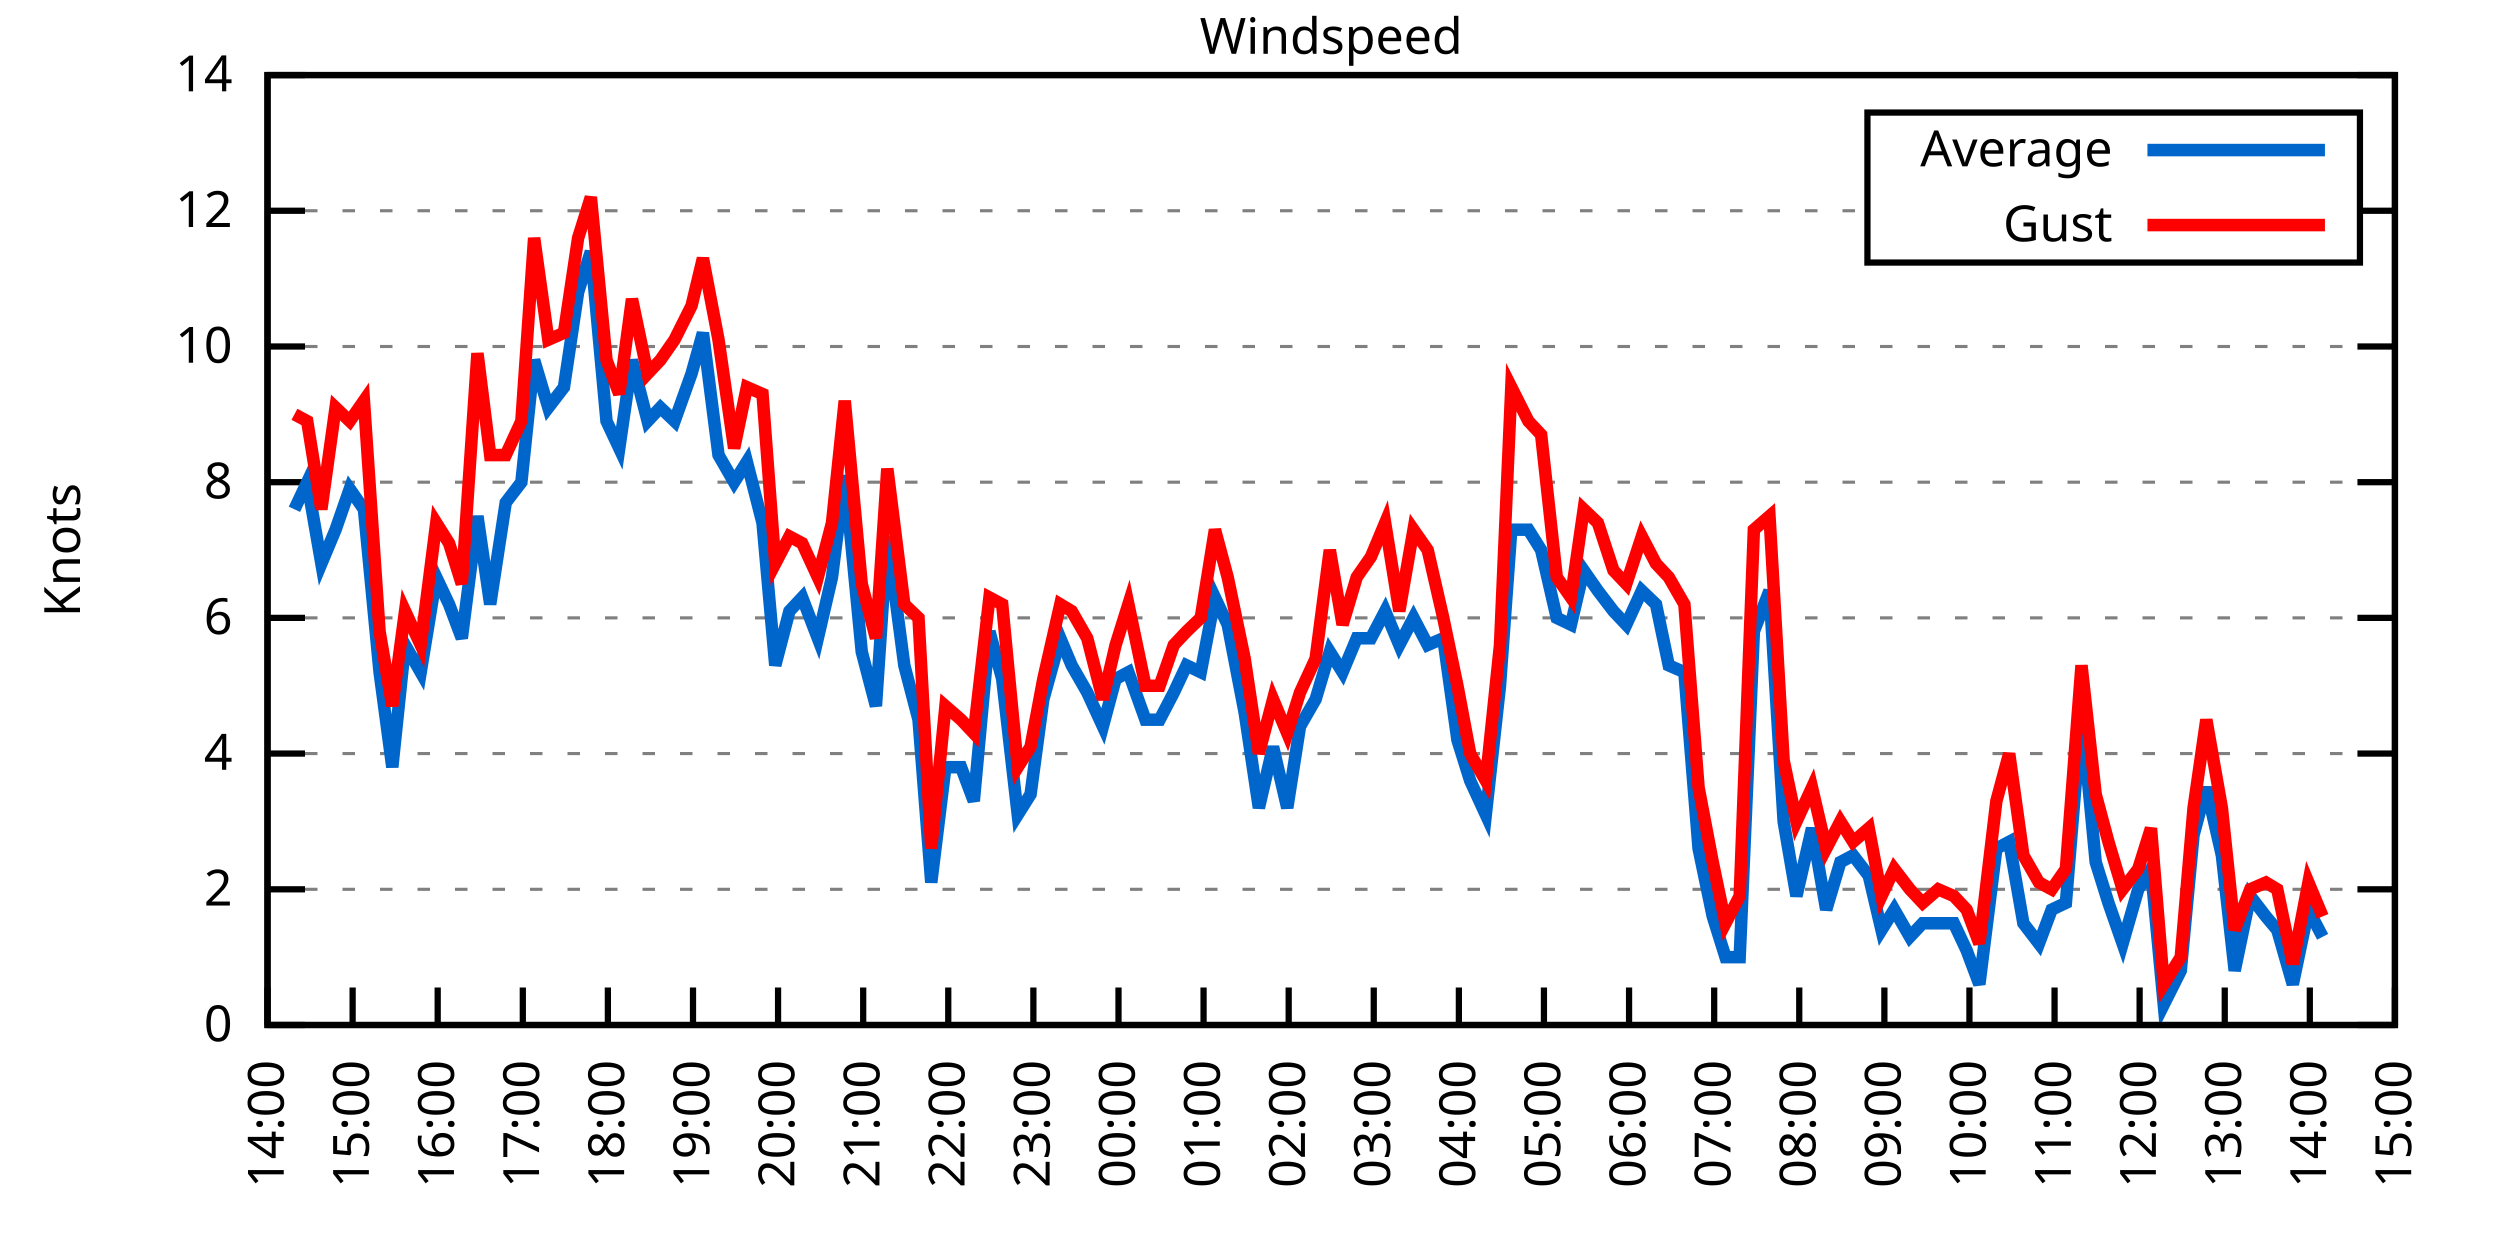
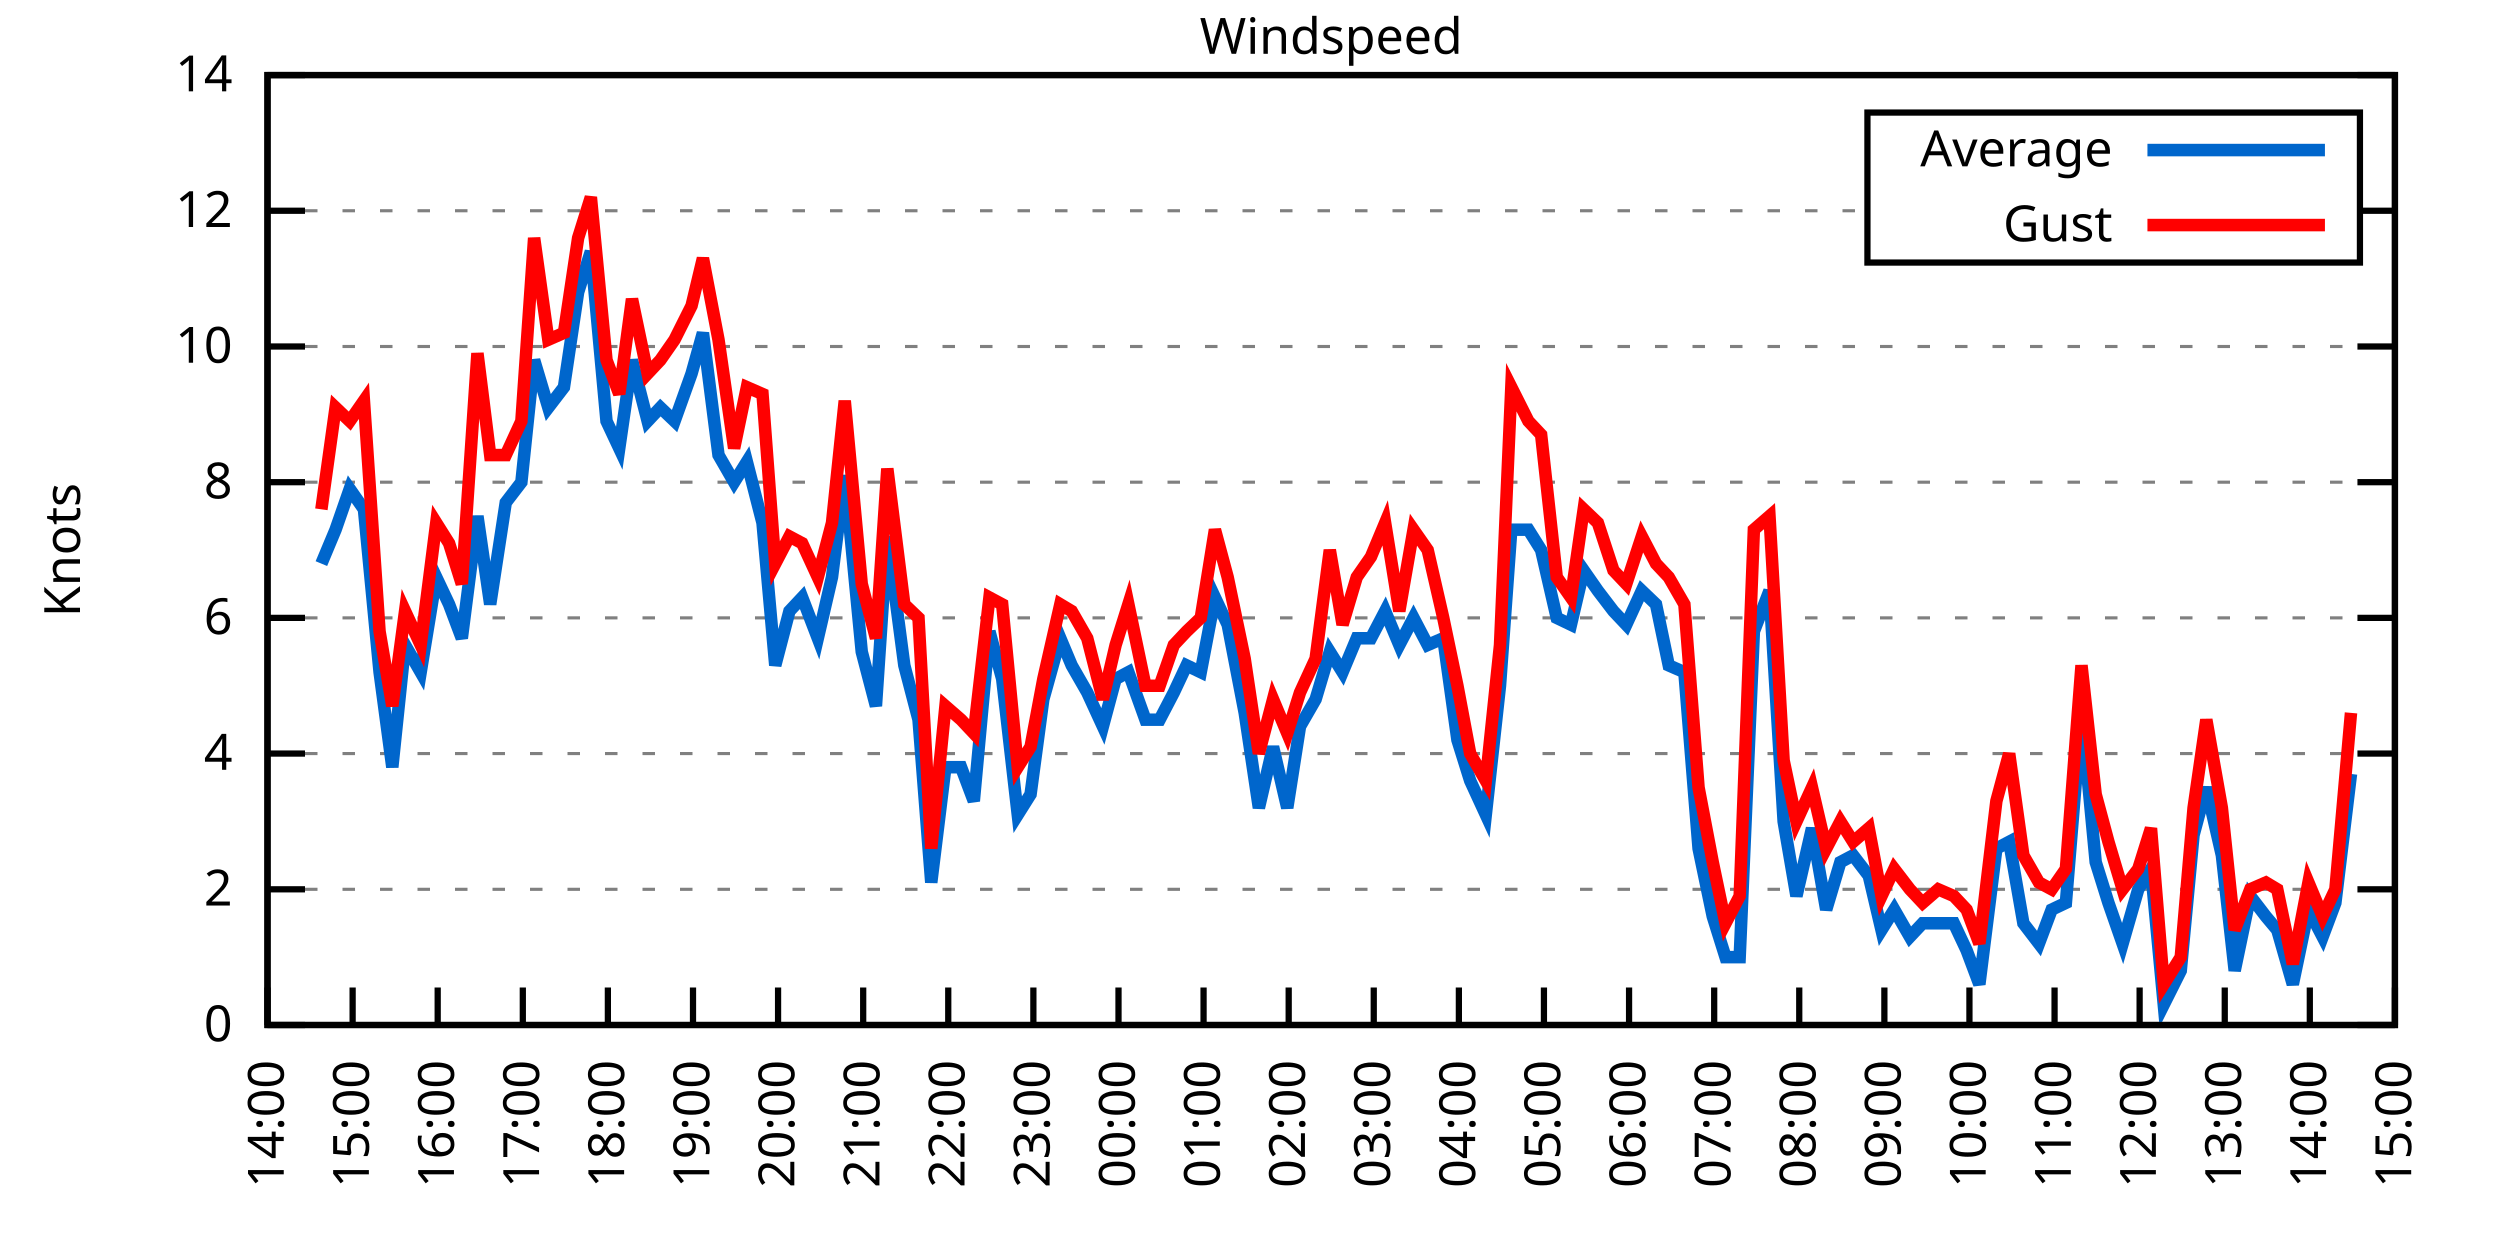
<svg xmlns="http://www.w3.org/2000/svg" xmlns:xlink="http://www.w3.org/1999/xlink" width="400" height="200" viewBox="0 0 400 200">
  <g id="gnuplot_canvas">
    <rect x="0" y="0" width="400" height="200" fill="none" />
    <defs>
      <circle id="gpDot" r="0.5" stroke-width="0.5" stroke="currentColor" />
      <path id="gpPt0" stroke-width="0.333" stroke="currentColor" d="M-1,0 h2 M0,-1 v2" />
      <path id="gpPt1" stroke-width="0.333" stroke="currentColor" d="M-1,-1 L1,1 M1,-1 L-1,1" />
      <path id="gpPt2" stroke-width="0.333" stroke="currentColor" d="M-1,0 L1,0 M0,-1 L0,1 M-1,-1 L1,1 M-1,1 L1,-1" />
      <rect id="gpPt3" stroke-width="0.333" stroke="currentColor" x="-1" y="-1" width="2" height="2" />
      <rect id="gpPt4" stroke-width="0.333" stroke="currentColor" fill="currentColor" x="-1" y="-1" width="2" height="2" />
      <circle id="gpPt5" stroke-width="0.333" stroke="currentColor" cx="0" cy="0" r="1" />
      <use xlink:href="#gpPt5" id="gpPt6" fill="currentColor" stroke="none" />
      <path id="gpPt7" stroke-width="0.333" stroke="currentColor" d="M0,-1.33 L-1.33,0.67 L1.33,0.67 z" />
      <use xlink:href="#gpPt7" id="gpPt8" fill="currentColor" stroke="none" />
      <use xlink:href="#gpPt7" id="gpPt9" stroke="currentColor" transform="rotate(180)" />
      <use xlink:href="#gpPt9" id="gpPt10" fill="currentColor" stroke="none" />
      <use xlink:href="#gpPt3" id="gpPt11" stroke="currentColor" transform="rotate(45)" />
      <use xlink:href="#gpPt11" id="gpPt12" fill="currentColor" stroke="none" />
      <path id="gpPt13" stroke-width="0.333" stroke="currentColor" d="M0,1.330 L1.265,0.411 L0.782,-1.067 L-0.782,-1.076 L-1.265,0.411 z" />
      <use xlink:href="#gpPt13" id="gpPt14" fill="currentColor" stroke="none" />
      <filter id="textbox" filterUnits="objectBoundingBox" x="0" y="0" height="1" width="1">
        <feFlood flood-color="white" flood-opacity="1" result="bgnd" />
        <feComposite in="SourceGraphic" in2="bgnd" operator="atop" />
      </filter>
      <filter id="greybox" filterUnits="objectBoundingBox" x="0" y="0" height="1" width="1">
        <feFlood flood-color="lightgrey" flood-opacity="1" result="grey" />
        <feComposite in="SourceGraphic" in2="grey" operator="atop" />
      </filter>
    </defs>
    <g fill="none" color="white" stroke="currentColor" stroke-width="1.00" stroke-linecap="butt" stroke-linejoin="miter">
</g>
    <g fill="none" color="black" stroke="currentColor" stroke-width="1.00" stroke-linecap="butt" stroke-linejoin="miter">
      <g stroke="none" shape-rendering="crispEdges">
        <polygon fill="rgb(255, 255, 255)" points="42.80,164.00 383.18,164.00 383.18,12.02 42.80,12.02 " />
      </g>
    </g>
    <g fill="none" color="black" stroke="currentColor" stroke-width="1.00" stroke-linecap="butt" stroke-linejoin="miter">
</g>
    <g fill="none" color="black" stroke="black" stroke-width="0.50" stroke-linecap="butt" stroke-linejoin="miter">
</g>
    <g fill="none" color="gray" stroke="currentColor" stroke-width="0.50" stroke-linecap="butt" stroke-linejoin="miter">
      <path stroke="gray" stroke-dasharray="2,4" class="gridline" d="M42.80,164.00 L383.19,164.00  " />
    </g>
    <g fill="none" color="gray" stroke="gray" stroke-width="1.00" stroke-linecap="butt" stroke-linejoin="miter">
</g>
    <g fill="none" color="black" stroke="currentColor" stroke-width="1.00" stroke-linecap="butt" stroke-linejoin="miter">
      <path stroke="black" d="M42.80,164.00 L48.80,164.00 M383.19,164.00 L377.19,164.00  " />
      <g transform="translate(37.20,166.60)" stroke="none" fill="black" font-family="Sans" font-size="8.00" text-anchor="end">
        <text>
          <tspan font-family="Sans"> 0</tspan>
        </text>
      </g>
    </g>
    <g fill="none" color="black" stroke="currentColor" stroke-width="1.00" stroke-linecap="butt" stroke-linejoin="miter">
</g>
    <g fill="none" color="black" stroke="black" stroke-width="0.50" stroke-linecap="butt" stroke-linejoin="miter">
</g>
    <g fill="none" color="gray" stroke="currentColor" stroke-width="0.50" stroke-linecap="butt" stroke-linejoin="miter">
      <path stroke="gray" stroke-dasharray="2,4" class="gridline" d="M42.80,142.29 L383.19,142.29  " />
    </g>
    <g fill="none" color="gray" stroke="gray" stroke-width="1.00" stroke-linecap="butt" stroke-linejoin="miter">
</g>
    <g fill="none" color="black" stroke="currentColor" stroke-width="1.00" stroke-linecap="butt" stroke-linejoin="miter">
      <path stroke="black" d="M42.80,142.29 L48.80,142.29 M383.19,142.29 L377.19,142.29  " />
      <g transform="translate(37.20,144.89)" stroke="none" fill="black" font-family="Sans" font-size="8.00" text-anchor="end">
        <text>
          <tspan font-family="Sans"> 2</tspan>
        </text>
      </g>
    </g>
    <g fill="none" color="black" stroke="currentColor" stroke-width="1.00" stroke-linecap="butt" stroke-linejoin="miter">
</g>
    <g fill="none" color="black" stroke="black" stroke-width="0.50" stroke-linecap="butt" stroke-linejoin="miter">
</g>
    <g fill="none" color="gray" stroke="currentColor" stroke-width="0.50" stroke-linecap="butt" stroke-linejoin="miter">
      <path stroke="gray" stroke-dasharray="2,4" class="gridline" d="M42.80,120.57 L383.19,120.57  " />
    </g>
    <g fill="none" color="gray" stroke="gray" stroke-width="1.00" stroke-linecap="butt" stroke-linejoin="miter">
</g>
    <g fill="none" color="black" stroke="currentColor" stroke-width="1.00" stroke-linecap="butt" stroke-linejoin="miter">
      <path stroke="black" d="M42.80,120.57 L48.80,120.57 M383.19,120.57 L377.19,120.57  " />
      <g transform="translate(37.20,123.17)" stroke="none" fill="black" font-family="Sans" font-size="8.00" text-anchor="end">
        <text>
          <tspan font-family="Sans"> 4</tspan>
        </text>
      </g>
    </g>
    <g fill="none" color="black" stroke="currentColor" stroke-width="1.00" stroke-linecap="butt" stroke-linejoin="miter">
</g>
    <g fill="none" color="black" stroke="black" stroke-width="0.50" stroke-linecap="butt" stroke-linejoin="miter">
</g>
    <g fill="none" color="gray" stroke="currentColor" stroke-width="0.50" stroke-linecap="butt" stroke-linejoin="miter">
      <path stroke="gray" stroke-dasharray="2,4" class="gridline" d="M42.80,98.86 L383.19,98.86  " />
    </g>
    <g fill="none" color="gray" stroke="gray" stroke-width="1.00" stroke-linecap="butt" stroke-linejoin="miter">
</g>
    <g fill="none" color="black" stroke="currentColor" stroke-width="1.00" stroke-linecap="butt" stroke-linejoin="miter">
      <path stroke="black" d="M42.80,98.86 L48.80,98.86 M383.19,98.86 L377.19,98.86  " />
      <g transform="translate(37.20,101.46)" stroke="none" fill="black" font-family="Sans" font-size="8.00" text-anchor="end">
        <text>
          <tspan font-family="Sans"> 6</tspan>
        </text>
      </g>
    </g>
    <g fill="none" color="black" stroke="currentColor" stroke-width="1.00" stroke-linecap="butt" stroke-linejoin="miter">
</g>
    <g fill="none" color="black" stroke="black" stroke-width="0.50" stroke-linecap="butt" stroke-linejoin="miter">
</g>
    <g fill="none" color="gray" stroke="currentColor" stroke-width="0.50" stroke-linecap="butt" stroke-linejoin="miter">
      <path stroke="gray" stroke-dasharray="2,4" class="gridline" d="M42.80,77.15 L383.19,77.15  " />
    </g>
    <g fill="none" color="gray" stroke="gray" stroke-width="1.00" stroke-linecap="butt" stroke-linejoin="miter">
</g>
    <g fill="none" color="black" stroke="currentColor" stroke-width="1.00" stroke-linecap="butt" stroke-linejoin="miter">
      <path stroke="black" d="M42.80,77.15 L48.80,77.15 M383.19,77.15 L377.19,77.15  " />
      <g transform="translate(37.20,79.75)" stroke="none" fill="black" font-family="Sans" font-size="8.00" text-anchor="end">
        <text>
          <tspan font-family="Sans"> 8</tspan>
        </text>
      </g>
    </g>
    <g fill="none" color="black" stroke="currentColor" stroke-width="1.00" stroke-linecap="butt" stroke-linejoin="miter">
</g>
    <g fill="none" color="black" stroke="black" stroke-width="0.50" stroke-linecap="butt" stroke-linejoin="miter">
</g>
    <g fill="none" color="gray" stroke="currentColor" stroke-width="0.50" stroke-linecap="butt" stroke-linejoin="miter">
      <path stroke="gray" stroke-dasharray="2,4" class="gridline" d="M42.80,55.44 L383.19,55.44  " />
    </g>
    <g fill="none" color="gray" stroke="gray" stroke-width="1.00" stroke-linecap="butt" stroke-linejoin="miter">
</g>
    <g fill="none" color="black" stroke="currentColor" stroke-width="1.00" stroke-linecap="butt" stroke-linejoin="miter">
      <path stroke="black" d="M42.80,55.44 L48.80,55.44 M383.19,55.44 L377.19,55.44  " />
      <g transform="translate(37.20,58.04)" stroke="none" fill="black" font-family="Sans" font-size="8.00" text-anchor="end">
        <text>
          <tspan font-family="Sans"> 10</tspan>
        </text>
      </g>
    </g>
    <g fill="none" color="black" stroke="currentColor" stroke-width="1.00" stroke-linecap="butt" stroke-linejoin="miter">
</g>
    <g fill="none" color="black" stroke="black" stroke-width="0.50" stroke-linecap="butt" stroke-linejoin="miter">
</g>
    <g fill="none" color="gray" stroke="currentColor" stroke-width="0.50" stroke-linecap="butt" stroke-linejoin="miter">
      <path stroke="gray" stroke-dasharray="2,4" class="gridline" d="M42.80,33.72 L298.79,33.72 M377.59,33.72 L383.19,33.72  " />
    </g>
    <g fill="none" color="gray" stroke="gray" stroke-width="1.00" stroke-linecap="butt" stroke-linejoin="miter">
</g>
    <g fill="none" color="black" stroke="currentColor" stroke-width="1.00" stroke-linecap="butt" stroke-linejoin="miter">
      <path stroke="black" d="M42.80,33.72 L48.80,33.72 M383.19,33.72 L377.19,33.72  " />
      <g transform="translate(37.20,36.32)" stroke="none" fill="black" font-family="Sans" font-size="8.00" text-anchor="end">
        <text>
          <tspan font-family="Sans"> 12</tspan>
        </text>
      </g>
    </g>
    <g fill="none" color="black" stroke="currentColor" stroke-width="1.00" stroke-linecap="butt" stroke-linejoin="miter">
</g>
    <g fill="none" color="black" stroke="black" stroke-width="0.50" stroke-linecap="butt" stroke-linejoin="miter">
</g>
    <g fill="none" color="gray" stroke="currentColor" stroke-width="0.50" stroke-linecap="butt" stroke-linejoin="miter">
      <path stroke="gray" stroke-dasharray="2,4" class="gridline" d="M42.80,12.01 L383.19,12.01  " />
    </g>
    <g fill="none" color="gray" stroke="gray" stroke-width="1.00" stroke-linecap="butt" stroke-linejoin="miter">
</g>
    <g fill="none" color="black" stroke="currentColor" stroke-width="1.00" stroke-linecap="butt" stroke-linejoin="miter">
      <path stroke="black" d="M42.80,12.01 L48.80,12.01 M383.19,12.01 L377.19,12.01  " />
      <g transform="translate(37.20,14.61)" stroke="none" fill="black" font-family="Sans" font-size="8.00" text-anchor="end">
        <text>
          <tspan font-family="Sans"> 14</tspan>
        </text>
      </g>
    </g>
    <g fill="none" color="black" stroke="currentColor" stroke-width="1.00" stroke-linecap="butt" stroke-linejoin="miter">
      <path stroke="black" d="M42.80,164.00 L42.80,158.00  " />
      <g transform="translate(45.40,169.60) rotate(270.00)" stroke="none" fill="black" font-family="Sans" font-size="8.00" text-anchor="end">
        <text>
          <tspan font-family="Sans">14:00</tspan>
        </text>
      </g>
    </g>
    <g fill="none" color="black" stroke="currentColor" stroke-width="1.00" stroke-linecap="butt" stroke-linejoin="miter">
      <path stroke="black" d="M56.42,164.00 L56.42,158.00  " />
      <g transform="translate(59.02,169.60) rotate(270.00)" stroke="none" fill="black" font-family="Sans" font-size="8.00" text-anchor="end">
        <text>
          <tspan font-family="Sans">15:00</tspan>
        </text>
      </g>
    </g>
    <g fill="none" color="black" stroke="currentColor" stroke-width="1.00" stroke-linecap="butt" stroke-linejoin="miter">
      <path stroke="black" d="M70.03,164.00 L70.03,158.00  " />
      <g transform="translate(72.63,169.60) rotate(270.00)" stroke="none" fill="black" font-family="Sans" font-size="8.00" text-anchor="end">
        <text>
          <tspan font-family="Sans">16:00</tspan>
        </text>
      </g>
    </g>
    <g fill="none" color="black" stroke="currentColor" stroke-width="1.00" stroke-linecap="butt" stroke-linejoin="miter">
      <path stroke="black" d="M83.65,164.00 L83.65,158.00  " />
      <g transform="translate(86.25,169.60) rotate(270.00)" stroke="none" fill="black" font-family="Sans" font-size="8.00" text-anchor="end">
        <text>
          <tspan font-family="Sans">17:00</tspan>
        </text>
      </g>
    </g>
    <g fill="none" color="black" stroke="currentColor" stroke-width="1.00" stroke-linecap="butt" stroke-linejoin="miter">
      <path stroke="black" d="M97.26,164.00 L97.26,158.00  " />
      <g transform="translate(99.86,169.60) rotate(270.00)" stroke="none" fill="black" font-family="Sans" font-size="8.00" text-anchor="end">
        <text>
          <tspan font-family="Sans">18:00</tspan>
        </text>
      </g>
    </g>
    <g fill="none" color="black" stroke="currentColor" stroke-width="1.00" stroke-linecap="butt" stroke-linejoin="miter">
      <path stroke="black" d="M110.88,164.00 L110.88,158.00  " />
      <g transform="translate(113.48,169.60) rotate(270.00)" stroke="none" fill="black" font-family="Sans" font-size="8.00" text-anchor="end">
        <text>
          <tspan font-family="Sans">19:00</tspan>
        </text>
      </g>
    </g>
    <g fill="none" color="black" stroke="currentColor" stroke-width="1.00" stroke-linecap="butt" stroke-linejoin="miter">
      <path stroke="black" d="M124.49,164.00 L124.49,158.00  " />
      <g transform="translate(127.09,169.60) rotate(270.00)" stroke="none" fill="black" font-family="Sans" font-size="8.00" text-anchor="end">
        <text>
          <tspan font-family="Sans">20:00</tspan>
        </text>
      </g>
    </g>
    <g fill="none" color="black" stroke="currentColor" stroke-width="1.00" stroke-linecap="butt" stroke-linejoin="miter">
      <path stroke="black" d="M138.11,164.00 L138.11,158.00  " />
      <g transform="translate(140.71,169.60) rotate(270.00)" stroke="none" fill="black" font-family="Sans" font-size="8.00" text-anchor="end">
        <text>
          <tspan font-family="Sans">21:00</tspan>
        </text>
      </g>
    </g>
    <g fill="none" color="black" stroke="currentColor" stroke-width="1.00" stroke-linecap="butt" stroke-linejoin="miter">
      <path stroke="black" d="M151.72,164.00 L151.72,158.00  " />
      <g transform="translate(154.32,169.60) rotate(270.00)" stroke="none" fill="black" font-family="Sans" font-size="8.00" text-anchor="end">
        <text>
          <tspan font-family="Sans">22:00</tspan>
        </text>
      </g>
    </g>
    <g fill="none" color="black" stroke="currentColor" stroke-width="1.00" stroke-linecap="butt" stroke-linejoin="miter">
      <path stroke="black" d="M165.34,164.00 L165.34,158.00  " />
      <g transform="translate(167.94,169.60) rotate(270.00)" stroke="none" fill="black" font-family="Sans" font-size="8.00" text-anchor="end">
        <text>
          <tspan font-family="Sans">23:00</tspan>
        </text>
      </g>
    </g>
    <g fill="none" color="black" stroke="currentColor" stroke-width="1.00" stroke-linecap="butt" stroke-linejoin="miter">
      <path stroke="black" d="M178.96,164.00 L178.96,158.00  " />
      <g transform="translate(181.56,169.60) rotate(270.00)" stroke="none" fill="black" font-family="Sans" font-size="8.00" text-anchor="end">
        <text>
          <tspan font-family="Sans">00:00</tspan>
        </text>
      </g>
    </g>
    <g fill="none" color="black" stroke="currentColor" stroke-width="1.00" stroke-linecap="butt" stroke-linejoin="miter">
      <path stroke="black" d="M192.57,164.00 L192.57,158.00  " />
      <g transform="translate(195.17,169.60) rotate(270.00)" stroke="none" fill="black" font-family="Sans" font-size="8.00" text-anchor="end">
        <text>
          <tspan font-family="Sans">01:00</tspan>
        </text>
      </g>
    </g>
    <g fill="none" color="black" stroke="currentColor" stroke-width="1.00" stroke-linecap="butt" stroke-linejoin="miter">
      <path stroke="black" d="M206.19,164.00 L206.19,158.00  " />
      <g transform="translate(208.79,169.60) rotate(270.00)" stroke="none" fill="black" font-family="Sans" font-size="8.00" text-anchor="end">
        <text>
          <tspan font-family="Sans">02:00</tspan>
        </text>
      </g>
    </g>
    <g fill="none" color="black" stroke="currentColor" stroke-width="1.00" stroke-linecap="butt" stroke-linejoin="miter">
      <path stroke="black" d="M219.80,164.00 L219.80,158.00  " />
      <g transform="translate(222.40,169.60) rotate(270.00)" stroke="none" fill="black" font-family="Sans" font-size="8.00" text-anchor="end">
        <text>
          <tspan font-family="Sans">03:00</tspan>
        </text>
      </g>
    </g>
    <g fill="none" color="black" stroke="currentColor" stroke-width="1.00" stroke-linecap="butt" stroke-linejoin="miter">
      <path stroke="black" d="M233.42,164.00 L233.42,158.00  " />
      <g transform="translate(236.02,169.60) rotate(270.00)" stroke="none" fill="black" font-family="Sans" font-size="8.00" text-anchor="end">
        <text>
          <tspan font-family="Sans">04:00</tspan>
        </text>
      </g>
    </g>
    <g fill="none" color="black" stroke="currentColor" stroke-width="1.00" stroke-linecap="butt" stroke-linejoin="miter">
      <path stroke="black" d="M247.03,164.00 L247.03,158.00  " />
      <g transform="translate(249.63,169.60) rotate(270.00)" stroke="none" fill="black" font-family="Sans" font-size="8.00" text-anchor="end">
        <text>
          <tspan font-family="Sans">05:00</tspan>
        </text>
      </g>
    </g>
    <g fill="none" color="black" stroke="currentColor" stroke-width="1.00" stroke-linecap="butt" stroke-linejoin="miter">
      <path stroke="black" d="M260.65,164.00 L260.65,158.00  " />
      <g transform="translate(263.25,169.60) rotate(270.00)" stroke="none" fill="black" font-family="Sans" font-size="8.00" text-anchor="end">
        <text>
          <tspan font-family="Sans">06:00</tspan>
        </text>
      </g>
    </g>
    <g fill="none" color="black" stroke="currentColor" stroke-width="1.00" stroke-linecap="butt" stroke-linejoin="miter">
      <path stroke="black" d="M274.27,164.00 L274.27,158.00  " />
      <g transform="translate(276.87,169.60) rotate(270.00)" stroke="none" fill="black" font-family="Sans" font-size="8.00" text-anchor="end">
        <text>
          <tspan font-family="Sans">07:00</tspan>
        </text>
      </g>
    </g>
    <g fill="none" color="black" stroke="currentColor" stroke-width="1.00" stroke-linecap="butt" stroke-linejoin="miter">
      <path stroke="black" d="M287.88,164.00 L287.88,158.00  " />
      <g transform="translate(290.48,169.60) rotate(270.00)" stroke="none" fill="black" font-family="Sans" font-size="8.00" text-anchor="end">
        <text>
          <tspan font-family="Sans">08:00</tspan>
        </text>
      </g>
    </g>
    <g fill="none" color="black" stroke="currentColor" stroke-width="1.00" stroke-linecap="butt" stroke-linejoin="miter">
      <path stroke="black" d="M301.50,164.00 L301.50,158.00  " />
      <g transform="translate(304.10,169.60) rotate(270.00)" stroke="none" fill="black" font-family="Sans" font-size="8.00" text-anchor="end">
        <text>
          <tspan font-family="Sans">09:00</tspan>
        </text>
      </g>
    </g>
    <g fill="none" color="black" stroke="currentColor" stroke-width="1.00" stroke-linecap="butt" stroke-linejoin="miter">
      <path stroke="black" d="M315.11,164.00 L315.11,158.00  " />
      <g transform="translate(317.71,169.60) rotate(270.00)" stroke="none" fill="black" font-family="Sans" font-size="8.00" text-anchor="end">
        <text>
          <tspan font-family="Sans">10:00</tspan>
        </text>
      </g>
    </g>
    <g fill="none" color="black" stroke="currentColor" stroke-width="1.00" stroke-linecap="butt" stroke-linejoin="miter">
      <path stroke="black" d="M328.73,164.00 L328.73,158.00  " />
      <g transform="translate(331.33,169.60) rotate(270.00)" stroke="none" fill="black" font-family="Sans" font-size="8.00" text-anchor="end">
        <text>
          <tspan font-family="Sans">11:00</tspan>
        </text>
      </g>
    </g>
    <g fill="none" color="black" stroke="currentColor" stroke-width="1.00" stroke-linecap="butt" stroke-linejoin="miter">
      <path stroke="black" d="M342.34,164.00 L342.34,158.00  " />
      <g transform="translate(344.94,169.60) rotate(270.00)" stroke="none" fill="black" font-family="Sans" font-size="8.00" text-anchor="end">
        <text>
          <tspan font-family="Sans">12:00</tspan>
        </text>
      </g>
    </g>
    <g fill="none" color="black" stroke="currentColor" stroke-width="1.00" stroke-linecap="butt" stroke-linejoin="miter">
      <path stroke="black" d="M355.96,164.00 L355.96,158.00  " />
      <g transform="translate(358.56,169.60) rotate(270.00)" stroke="none" fill="black" font-family="Sans" font-size="8.00" text-anchor="end">
        <text>
          <tspan font-family="Sans">13:00</tspan>
        </text>
      </g>
    </g>
    <g fill="none" color="black" stroke="currentColor" stroke-width="1.00" stroke-linecap="butt" stroke-linejoin="miter">
      <path stroke="black" d="M369.57,164.00 L369.57,158.00  " />
      <g transform="translate(372.17,169.60) rotate(270.00)" stroke="none" fill="black" font-family="Sans" font-size="8.00" text-anchor="end">
        <text>
          <tspan font-family="Sans">14:00</tspan>
        </text>
      </g>
    </g>
    <g fill="none" color="black" stroke="currentColor" stroke-width="1.00" stroke-linecap="butt" stroke-linejoin="miter">
      <path stroke="black" d="M383.19,164.00 L383.19,158.00  " />
      <g transform="translate(385.79,169.60) rotate(270.00)" stroke="none" fill="black" font-family="Sans" font-size="8.00" text-anchor="end">
        <text>
          <tspan font-family="Sans">15:00</tspan>
        </text>
      </g>
    </g>
    <g fill="none" color="black" stroke="currentColor" stroke-width="1.00" stroke-linecap="butt" stroke-linejoin="miter">
</g>
    <g fill="none" color="black" stroke="currentColor" stroke-width="1.00" stroke-linecap="butt" stroke-linejoin="miter">
      <path stroke="black" d="M42.80,12.01 L42.80,164.00 L383.19,164.00 L383.19,12.01 L42.80,12.01 Z  " />
    </g>
    <g fill="none" color="black" stroke="currentColor" stroke-width="1.00" stroke-linecap="butt" stroke-linejoin="miter">
</g>
    <g fill="none" color="black" stroke="currentColor" stroke-width="1.00" stroke-linecap="butt" stroke-linejoin="miter">
      <path stroke="black" d="M298.79,42.01 L298.79,18.01 L377.59,18.01 L377.59,42.01 L298.79,42.01 Z  " />
    </g>
    <g id="Windspeed_plot_1">
      <g fill="none" color="white" stroke="black" stroke-width="2.00" stroke-linecap="butt" stroke-linejoin="miter">
</g>
      <g fill="none" color="black" stroke="currentColor" stroke-width="2.00" stroke-linecap="butt" stroke-linejoin="miter">
        <g transform="translate(337.99,26.61)" stroke="none" fill="black" font-family="Sans" font-size="8.00" text-anchor="end">
          <text>
            <tspan font-family="Sans">Average</tspan>
          </text>
        </g>
      </g>
      <g fill="none" color="black" stroke="currentColor" stroke-width="2.00" stroke-linecap="butt" stroke-linejoin="miter">
-         <path stroke="rgb(  0, 102, 204)" d="M343.59,24.01 L371.99,24.01 M47.11,81.49 L49.15,77.15 L51.42,90.18 L53.69,84.75 L55.96,78.23 L58.23,81.49   L60.73,107.55 L62.77,122.75 L64.81,103.20 L67.31,107.55 L69.80,92.35 L71.85,96.69 L73.89,102.12 L76.39,82.58   L78.43,96.69 L80.92,80.41 L83.42,77.15 L85.46,57.61 L87.73,65.21 L90.23,61.95 L92.50,46.75 L94.54,40.24   L97.04,67.38 L99.08,71.72 L101.12,57.61 L103.62,67.38 L105.66,65.21 L107.93,67.38 L110.65,59.78 L112.47,53.26   L114.96,72.81 L117.46,77.15 L119.50,73.89 L122.00,83.66 L124.04,106.46 L126.31,97.78 L128.35,95.60 L130.85,102.12   L133.12,92.35 L135.16,76.06 L137.88,104.29 L140.15,112.97 L141.97,85.83 L144.69,106.46 L146.96,115.15 L149.00,141.20   L151.27,122.75 L153.77,122.75 L155.81,128.17 L158.31,101.03 L160.35,108.63 L162.84,130.35 L164.89,127.09 L166.93,111.89   L169.65,102.12 L171.47,106.46 L173.96,110.80 L176.46,116.23 L178.50,108.63 L180.54,107.55 L183.27,115.15 L185.54,115.15   L187.81,110.80 L189.85,106.46 L192.12,107.55 L194.39,95.60 L196.43,99.95 L199.15,114.06 L201.42,129.26 L203.69,119.49   L205.96,129.26 L208.00,116.23 L210.50,111.89 L212.77,104.29 L214.81,107.55 L217.08,102.12 L219.35,102.12 L221.62,97.78   L223.89,103.20 L226.16,98.86 L228.43,103.20 L230.92,102.12 L233.19,118.40 L235.23,124.92 L237.73,130.35 L240.00,109.72   L241.81,84.75 L244.54,84.75 L246.58,88.00 L249.08,98.86 L251.35,99.95 L253.39,91.26 L255.66,94.52 L258.15,97.78   L260.20,99.95 L262.69,94.52 L264.96,96.69 L267.00,106.46 L269.50,107.55 L271.77,135.77 L274.04,146.63 L276.08,153.14   L278.35,153.14 L280.62,101.03 L283.12,94.52 L285.38,131.43 L287.43,143.37 L289.92,132.52 L292.19,145.54 L294.46,137.94   L296.50,136.86 L299.00,140.12 L301.04,148.80 L303.08,145.54 L305.58,149.89 L307.62,147.72 L310.12,147.72 L312.62,147.72   L314.66,152.06 L316.70,157.49 L319.42,135.77 L321.47,134.69 L323.74,147.72 L326.23,150.97 L328.27,145.54 L330.54,144.46   L333.04,114.06 L335.31,137.94 L337.35,144.46 L339.62,150.97 L342.12,142.29 L344.16,139.03 L346.20,160.74 L348.92,155.31   L350.97,133.60 L353.01,126.00 L355.50,136.86 L357.55,155.31 L360.04,143.37 L362.54,146.63 L364.36,148.80 L366.85,157.49   L369.35,145.54 L371.62,149.89  " />
+         <path stroke="rgb(  0, 102, 204)" d="M343.59,24.01 L371.99,24.01 M51.42,90.18 L53.69,84.75 L55.96,78.23 L58.23,81.49 L60.73,107.55 L62.77,122.75   L64.81,103.20 L67.31,107.55 L69.80,92.35 L71.85,96.69 L73.89,102.12 L76.39,82.58 L78.43,96.69 L80.92,80.41   L83.42,77.15 L85.46,57.61 L87.73,65.21 L90.23,61.95 L92.50,46.75 L94.54,40.24 L97.04,67.38 L99.08,71.72   L101.12,57.61 L103.62,67.38 L105.66,65.21 L107.93,67.38 L110.65,59.78 L112.47,53.26 L114.96,72.81 L117.46,77.15   L119.50,73.89 L122.00,83.66 L124.04,106.46 L126.31,97.78 L128.35,95.60 L130.85,102.12 L133.12,92.35 L135.16,76.06   L137.88,104.29 L140.15,112.97 L141.97,85.83 L144.69,106.46 L146.96,115.15 L149.00,141.20 L151.27,122.75 L153.77,122.75   L155.81,128.17 L158.31,101.03 L160.35,108.63 L162.84,130.35 L164.89,127.09 L166.93,111.89 L169.65,102.12 L171.47,106.46   L173.96,110.80 L176.46,116.23 L178.50,108.63 L180.54,107.55 L183.27,115.15 L185.54,115.15 L187.81,110.80 L189.85,106.46   L192.12,107.55 L194.39,95.60 L196.43,99.95 L199.15,114.06 L201.42,129.26 L203.69,119.49 L205.96,129.26 L208.00,116.23   L210.50,111.89 L212.77,104.29 L214.81,107.55 L217.08,102.12 L219.35,102.12 L221.62,97.78 L223.89,103.20 L226.16,98.86   L228.43,103.20 L230.92,102.12 L233.19,118.40 L235.23,124.92 L237.73,130.35 L240.00,109.72 L241.81,84.75 L244.54,84.75   L246.58,88.00 L249.08,98.86 L251.35,99.95 L253.39,91.26 L255.66,94.52 L258.15,97.78 L260.20,99.95 L262.69,94.52   L264.96,96.69 L267.00,106.46 L269.50,107.55 L271.77,135.77 L274.04,146.63 L276.08,153.14 L278.35,153.14 L280.62,101.03   L283.12,94.52 L285.38,131.43 L287.43,143.37 L289.92,132.52 L292.19,145.54 L294.46,137.94 L296.50,136.86 L299.00,140.12   L301.04,148.80 L303.08,145.54 L305.58,149.89 L307.62,147.72 L310.12,147.72 L312.62,147.72 L314.66,152.06 L316.70,157.49   L319.42,135.77 L321.47,134.69 L323.74,147.72 L326.23,150.97 L328.27,145.54 L330.54,144.46 L333.04,114.06 L335.31,137.94   L337.35,144.46 L339.62,150.97 L342.12,142.29 L344.16,139.03 L346.20,160.74 L348.92,155.31 L350.97,133.60 L353.01,126.00   L355.50,136.86 L357.55,155.31 L360.04,143.37 L362.54,146.63 L364.36,148.80 L366.85,157.49 L369.35,145.54 L371.62,149.89   L373.66,144.46 L376.16,123.83  " />
      </g>
    </g>
    <g id="Windspeed_plot_2">
      <g fill="none" color="black" stroke="currentColor" stroke-width="2.00" stroke-linecap="butt" stroke-linejoin="miter">
        <g transform="translate(337.99,38.61)" stroke="none" fill="black" font-family="Sans" font-size="8.00" text-anchor="end">
          <text>
            <tspan font-family="Sans">Gust</tspan>
          </text>
        </g>
      </g>
      <g fill="none" color="black" stroke="currentColor" stroke-width="2.00" stroke-linecap="butt" stroke-linejoin="miter">
-         <path stroke="rgb(255,   0,   0)" d="M343.59,36.01 L371.99,36.01 M47.11,66.29 L49.15,67.38 L51.42,81.49 L53.69,65.21 L55.96,67.38 L58.23,64.12   L60.73,101.03 L62.77,112.97 L64.81,97.78 L67.31,103.20 L69.80,83.66 L71.85,86.92 L73.89,93.43 L76.39,56.52   L78.43,72.81 L80.92,72.81 L83.42,67.38 L85.46,38.07 L87.73,54.35 L90.23,53.26 L92.50,38.07 L94.54,31.55   L97.04,57.61 L99.08,63.04 L101.12,47.84 L103.62,59.78 L105.66,57.61 L107.93,54.35 L110.65,48.92 L112.47,41.32   L114.96,54.35 L117.46,71.72 L119.50,61.95 L122.00,63.04 L124.04,90.18 L126.31,85.83 L128.35,86.92 L130.85,92.35   L133.12,83.66 L135.16,64.12 L137.88,93.43 L140.15,102.12 L141.97,74.98 L144.69,96.69 L146.96,98.86 L149.00,135.77   L151.27,112.97 L153.77,115.15 L155.81,117.32 L158.31,95.60 L160.35,96.69 L162.84,122.75 L164.89,119.49 L166.93,108.63   L169.65,96.69 L171.47,97.78 L173.96,102.12 L176.46,111.89 L178.50,103.20 L180.54,96.69 L183.27,109.72 L185.54,109.72   L187.81,103.20 L189.85,101.03 L192.12,98.86 L194.39,84.75 L196.43,92.35 L199.15,105.38 L201.42,120.57 L203.69,111.89   L205.96,117.32 L208.00,110.80 L210.50,105.38 L212.77,88.00 L214.81,99.95 L217.08,92.35 L219.35,89.09 L221.62,83.66   L223.89,97.78 L226.16,84.75 L228.43,88.00 L230.92,98.86 L233.19,109.72 L235.23,120.57 L237.73,124.92 L240.00,103.20   L241.81,61.95 L244.54,67.38 L246.58,69.55 L249.08,92.35 L251.35,95.60 L253.39,81.49 L255.66,83.66 L258.15,91.26   L260.20,93.43 L262.69,85.83 L264.96,90.18 L267.00,92.35 L269.50,96.69 L271.77,126.00 L274.04,137.94 L276.08,147.72   L278.35,143.37 L280.62,84.75 L283.12,82.58 L285.38,121.66 L287.43,131.43 L289.92,126.00 L292.19,135.77 L294.46,131.43   L296.50,134.69 L299.00,132.52 L301.04,143.37 L303.08,139.03 L305.58,142.29 L307.62,144.46 L310.12,142.29 L312.62,143.37   L314.66,145.54 L316.70,150.97 L319.42,128.17 L321.47,120.57 L323.74,136.86 L326.23,141.20 L328.27,142.29 L330.54,139.03   L333.04,106.46 L335.31,127.09 L337.35,134.69 L339.62,142.29 L342.12,139.03 L344.16,132.52 L346.20,157.49 L348.92,153.14   L350.97,129.26 L353.01,115.15 L355.50,129.26 L357.55,148.80 L360.04,142.29 L362.54,141.20 L364.36,142.29 L366.85,154.23   L369.35,141.20 L371.62,146.63  " />
+         <path stroke="rgb(255,   0,   0)" d="M343.59,36.01 L371.99,36.01 M51.42,81.49 L53.69,65.21 L55.96,67.38 L58.23,64.12 L60.73,101.03 L62.77,112.97   L64.81,97.78 L67.31,103.20 L69.80,83.66 L71.85,86.92 L73.89,93.43 L76.39,56.52 L78.43,72.81 L80.92,72.81   L83.42,67.38 L85.46,38.07 L87.73,54.35 L90.23,53.26 L92.50,38.07 L94.54,31.55 L97.04,57.61 L99.08,63.04   L101.12,47.84 L103.62,59.78 L105.66,57.61 L107.93,54.35 L110.65,48.92 L112.47,41.32 L114.96,54.35 L117.46,71.72   L119.50,61.95 L122.00,63.04 L124.04,90.18 L126.31,85.83 L128.35,86.92 L130.85,92.35 L133.12,83.66 L135.16,64.12   L137.88,93.43 L140.15,102.12 L141.97,74.98 L144.69,96.69 L146.96,98.86 L149.00,135.77 L151.27,112.97 L153.77,115.15   L155.81,117.32 L158.31,95.60 L160.35,96.69 L162.84,122.75 L164.89,119.49 L166.93,108.63 L169.65,96.69 L171.47,97.78   L173.96,102.12 L176.46,111.89 L178.50,103.20 L180.54,96.69 L183.27,109.72 L185.54,109.72 L187.81,103.20 L189.85,101.03   L192.12,98.86 L194.39,84.75 L196.43,92.35 L199.15,105.38 L201.42,120.57 L203.69,111.89 L205.96,117.32 L208.00,110.80   L210.50,105.38 L212.77,88.00 L214.81,99.95 L217.08,92.35 L219.35,89.09 L221.62,83.66 L223.89,97.78 L226.16,84.75   L228.43,88.00 L230.92,98.86 L233.19,109.72 L235.23,120.57 L237.73,124.92 L240.00,103.20 L241.81,61.95 L244.54,67.38   L246.58,69.55 L249.08,92.35 L251.35,95.60 L253.39,81.49 L255.66,83.66 L258.15,91.26 L260.20,93.43 L262.69,85.83   L264.96,90.18 L267.00,92.35 L269.50,96.69 L271.77,126.00 L274.04,137.94 L276.08,147.72 L278.35,143.37 L280.62,84.75   L283.12,82.58 L285.38,121.66 L287.43,131.43 L289.92,126.00 L292.19,135.77 L294.46,131.43 L296.50,134.69 L299.00,132.52   L301.04,143.37 L303.08,139.03 L305.58,142.29 L307.62,144.46 L310.12,142.29 L312.62,143.37 L314.66,145.54 L316.70,150.97   L319.42,128.17 L321.47,120.57 L323.74,136.86 L326.23,141.20 L328.27,142.29 L330.54,139.03 L333.04,106.46 L335.31,127.09   L337.35,134.69 L339.62,142.29 L342.12,139.03 L344.16,132.52 L346.20,157.49 L348.92,153.14 L350.97,129.26 L353.01,115.15   L355.50,129.26 L357.55,148.80 L360.04,142.29 L362.54,141.20 L364.36,142.29 L366.85,154.23 L369.35,141.20 L371.62,146.63   L373.66,142.29 L376.16,114.06  " />
      </g>
    </g>
    <g fill="none" color="black" stroke="currentColor" stroke-width="2.00" stroke-linecap="butt" stroke-linejoin="miter">
</g>
    <g fill="none" color="black" stroke="black" stroke-width="1.00" stroke-linecap="butt" stroke-linejoin="miter">
</g>
    <g fill="none" color="black" stroke="currentColor" stroke-width="1.00" stroke-linecap="butt" stroke-linejoin="miter">
      <path stroke="black" d="M42.80,12.01 L42.80,164.00 L383.19,164.00 L383.19,12.01 L42.80,12.01 Z  " />
      <g transform="translate(12.80,88.01) rotate(270.00)" stroke="none" fill="black" font-family="Sans" font-size="8.00" text-anchor="middle">
        <text>
          <tspan font-family="Sans">Knots</tspan>
        </text>
      </g>
    </g>
    <g fill="none" color="black" stroke="currentColor" stroke-width="1.00" stroke-linecap="butt" stroke-linejoin="miter">
</g>
    <g fill="none" color="black" stroke="currentColor" stroke-width="1.00" stroke-linecap="butt" stroke-linejoin="miter">
      <g transform="translate(212.99,8.61)" stroke="none" fill="black" font-family="Sans" font-size="8.00" text-anchor="middle">
        <text>
          <tspan font-family="Sans">Windspeed</tspan>
        </text>
      </g>
    </g>
    <g fill="none" color="black" stroke="currentColor" stroke-width="1.00" stroke-linecap="butt" stroke-linejoin="miter">
</g>
  </g>
</svg>
